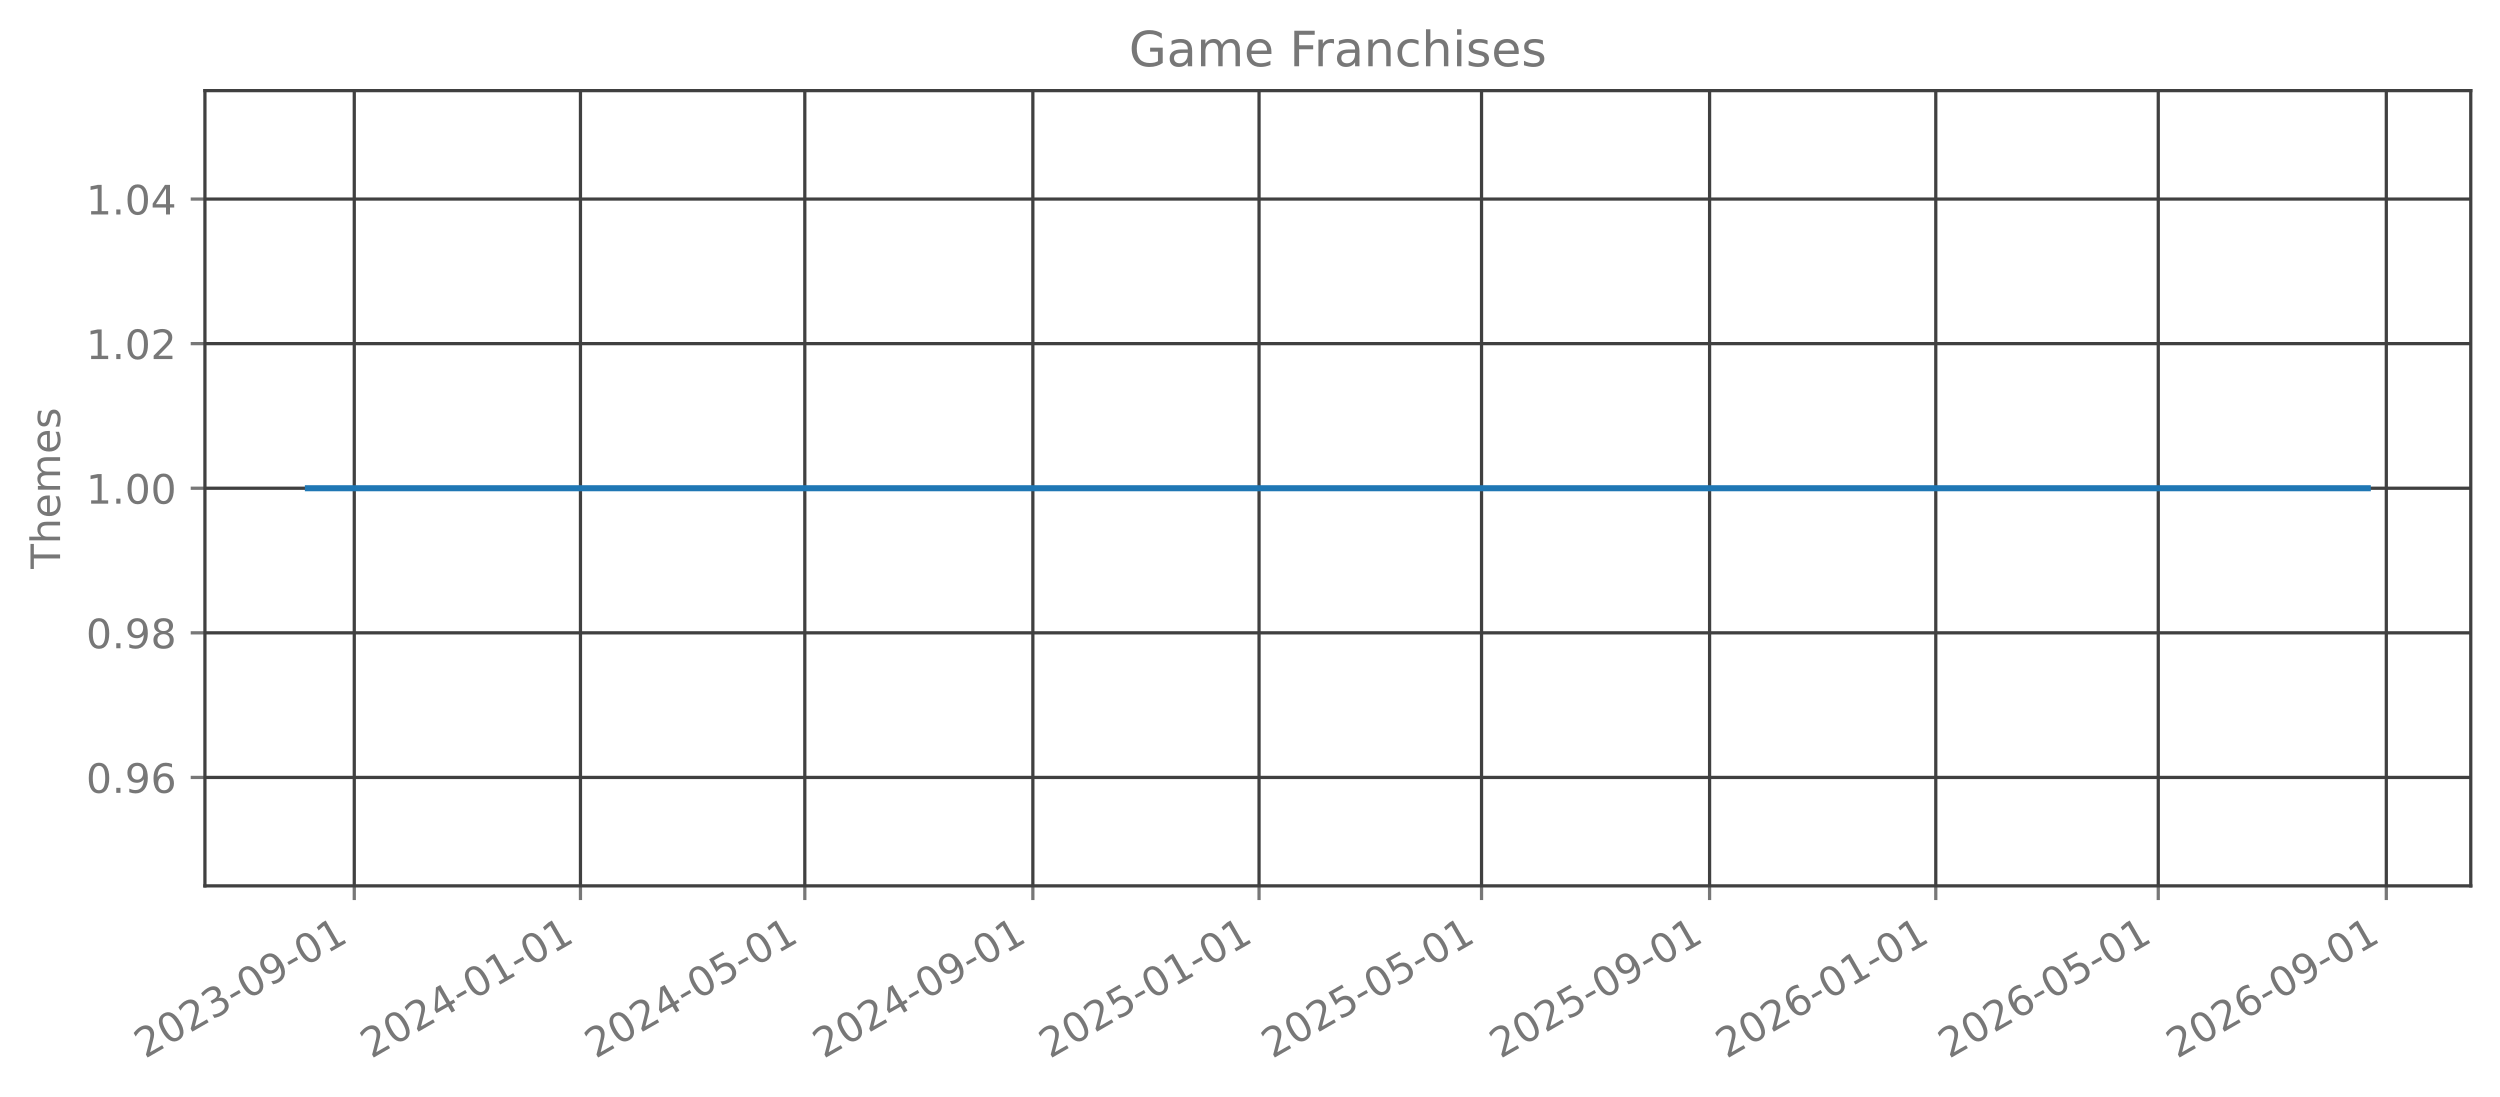
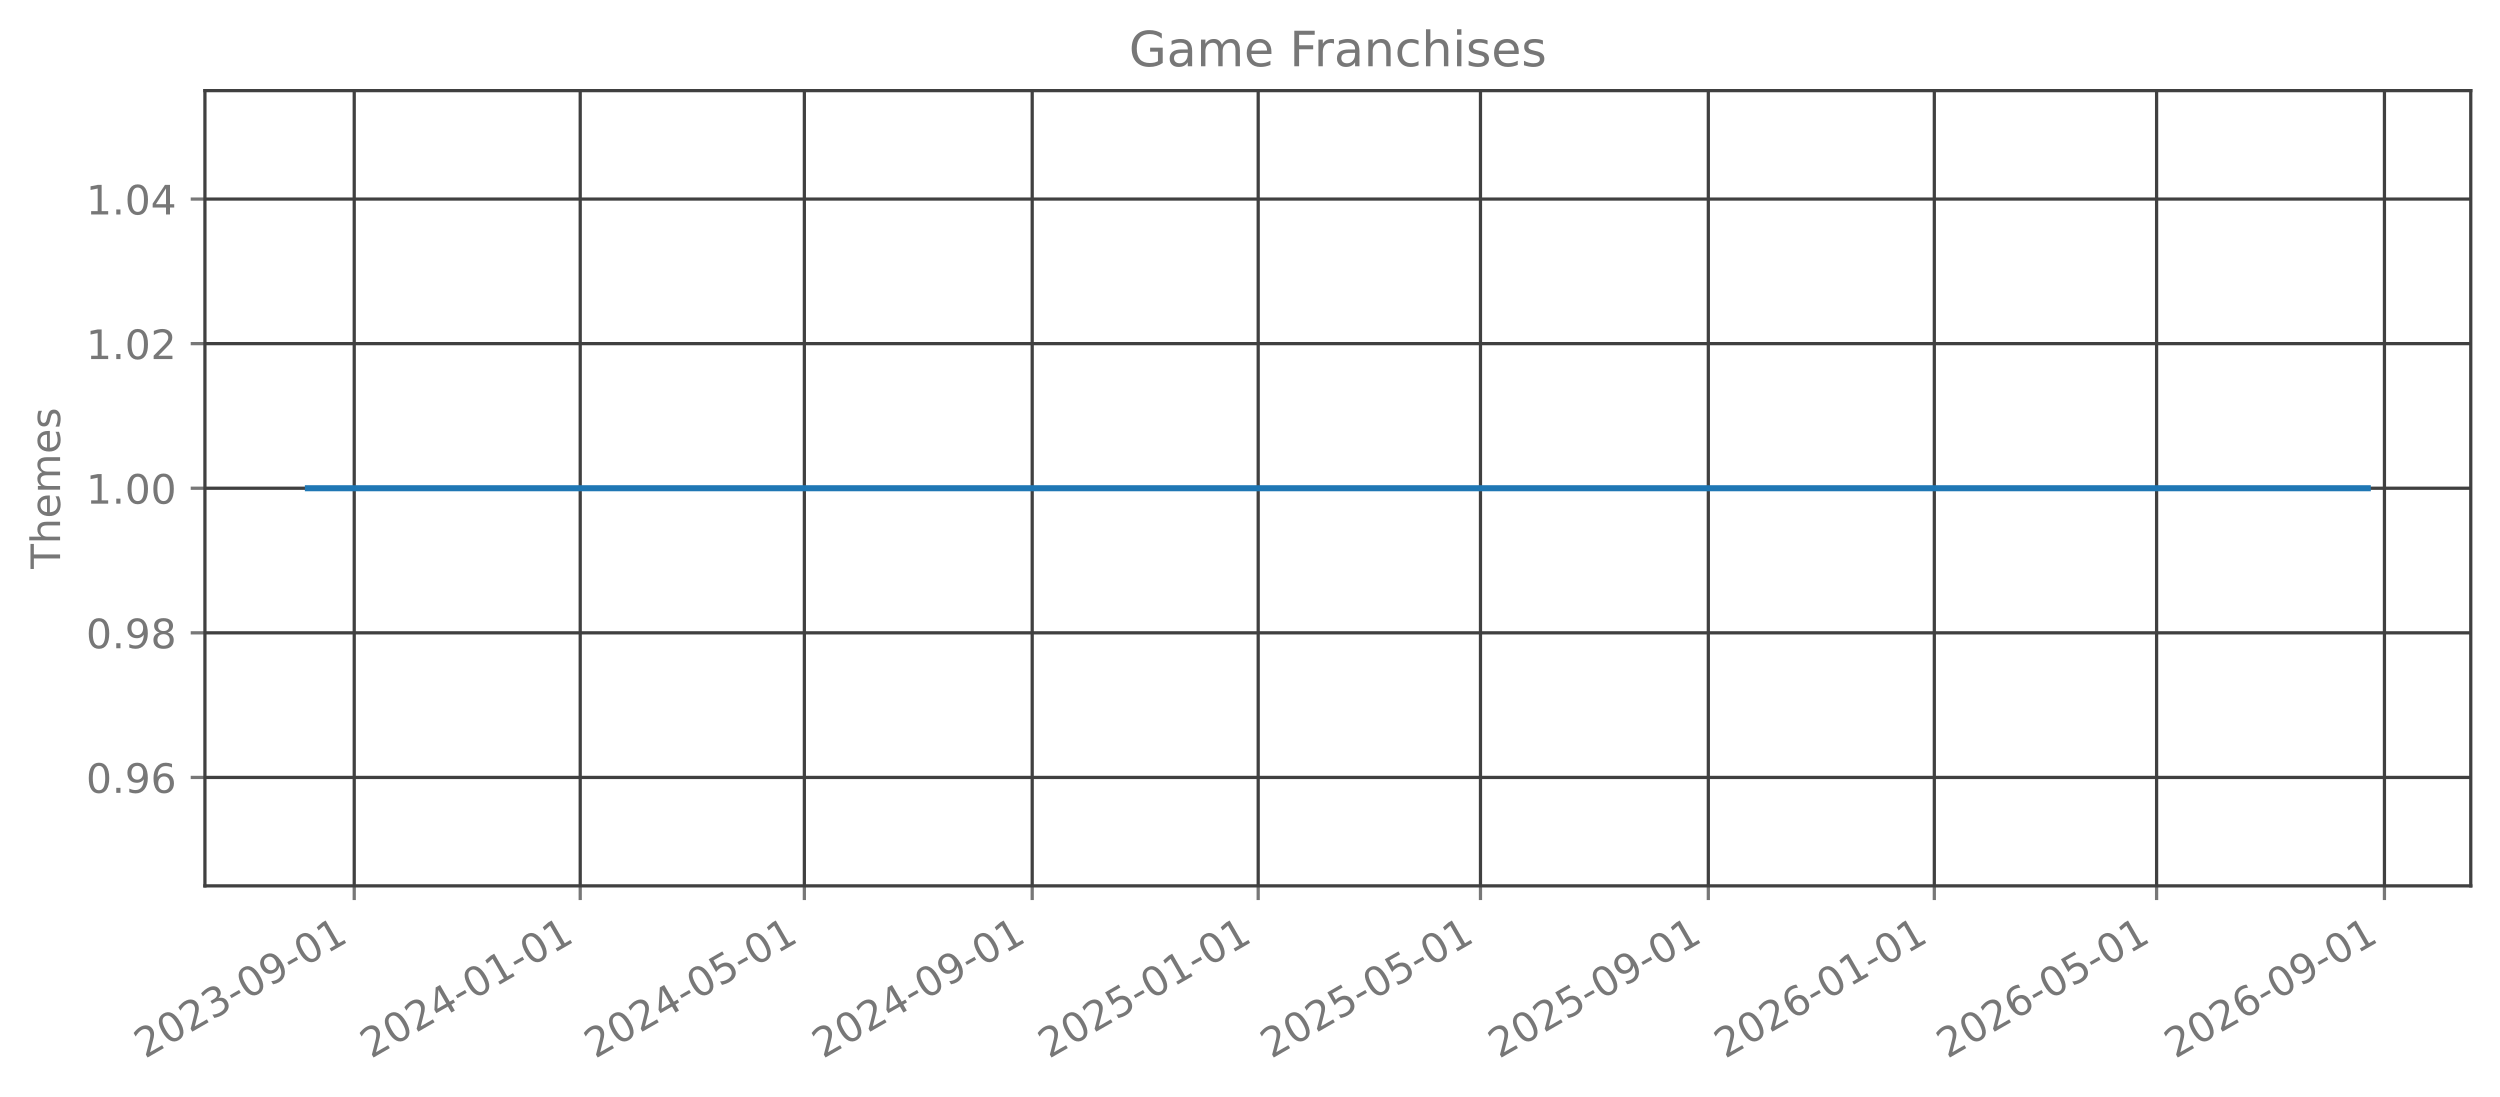
<svg xmlns="http://www.w3.org/2000/svg" xmlns:xlink="http://www.w3.org/1999/xlink" width="615.666pt" height="270.076pt" viewBox="0 0 615.666 270.076" version="1.1">
  <defs>
    <style type="text/css">*{stroke-linejoin: round; stroke-linecap: butt}</style>
  </defs>
  <g id="figure_1">
    <g id="patch_1">
      <path d="M 0 270.076  L 615.666 270.076  L 615.666 -0  L 0 -0  L 0 270.076  z " style="fill: none; opacity: 0" />
    </g>
    <g id="axes_1">
      <g id="patch_2">
        <path d="M 50.466 218.158  L 608.466 218.158  L 608.466 22.318  L 50.466 22.318  L 50.466 218.158  z " style="fill: none; opacity: 0" />
      </g>
      <g id="matplotlib.axis_1">
        <g id="xtick_1">
          <g id="line2d_1">
-             <path d="M 87.245 218.158  L 87.245 22.318  " clip-path="url(#p3c01b32d60)" style="fill: none; stroke: #404040; stroke-width: 0.8; stroke-linecap: square" />
+             <path d="M 87.235 218.158  L 87.235 22.318  " clip-path="url(#p01845608ee)" style="fill: none; stroke: #404040; stroke-width: 0.8; stroke-linecap: square" />
          </g>
          <g id="line2d_2">
            <defs>
-               <path id="m1fd49703c1" d="M 0 0  L 0 3.5  " style="stroke: #777777; stroke-width: 0.8" />
+               <path id="mfdcbf22bb7" d="M 0 0  L 0 3.5  " style="stroke: #777777; stroke-width: 0.8" />
            </defs>
            <g>
-               <use xlink:href="#m1fd49703c1" x="87.245" y="218.158" style="fill: #777777; stroke: #777777; stroke-width: 0.8" />
+               <use xlink:href="#mfdcbf22bb7" x="87.235" y="218.158" style="fill: #777777; stroke: #777777; stroke-width: 0.8" />
            </g>
          </g>
          <g id="text_1">
-             <g style="fill: #777777" transform="translate(35.71404 260.7957) rotate(-30) scale(0.1 -0.1)">
+             <g style="fill: #777777" transform="translate(35.70378 260.7957) rotate(-30) scale(0.1 -0.1)">
              <defs>
                <path id="DejaVuSans-15" d="M 1228 531  L 3431 531  L 3431 0  L 469 0  L 469 531  Q 828 903 1448 1529  Q 2069 2156 2228 2338  Q 2531 2678 2651 2914  Q 2772 3150 2772 3378  Q 2772 3750 2511 3984  Q 2250 4219 1831 4219  Q 1534 4219 1204 4116  Q 875 4013 500 3803  L 500 4441  Q 881 4594 1212 4672  Q 1544 4750 1819 4750  Q 2544 4750 2975 4387  Q 3406 4025 3406 3419  Q 3406 3131 3298 2873  Q 3191 2616 2906 2266  Q 2828 2175 2409 1742  Q 1991 1309 1228 531  z " transform="scale(0.015625)" />
                <path id="DejaVuSans-13" d="M 2034 4250  Q 1547 4250 1301 3770  Q 1056 3291 1056 2328  Q 1056 1369 1301 889  Q 1547 409 2034 409  Q 2525 409 2770 889  Q 3016 1369 3016 2328  Q 3016 3291 2770 3770  Q 2525 4250 2034 4250  z M 2034 4750  Q 2819 4750 3233 4129  Q 3647 3509 3647 2328  Q 3647 1150 3233 529  Q 2819 -91 2034 -91  Q 1250 -91 836 529  Q 422 1150 422 2328  Q 422 3509 836 4129  Q 1250 4750 2034 4750  z " transform="scale(0.015625)" />
                <path id="DejaVuSans-16" d="M 2597 2516  Q 3050 2419 3304 2112  Q 3559 1806 3559 1356  Q 3559 666 3084 287  Q 2609 -91 1734 -91  Q 1441 -91 1130 -33  Q 819 25 488 141  L 488 750  Q 750 597 1062 519  Q 1375 441 1716 441  Q 2309 441 2620 675  Q 2931 909 2931 1356  Q 2931 1769 2642 2001  Q 2353 2234 1838 2234  L 1294 2234  L 1294 2753  L 1863 2753  Q 2328 2753 2575 2939  Q 2822 3125 2822 3475  Q 2822 3834 2567 4026  Q 2313 4219 1838 4219  Q 1578 4219 1281 4162  Q 984 4106 628 3988  L 628 4550  Q 988 4650 1302 4700  Q 1616 4750 1894 4750  Q 2613 4750 3031 4423  Q 3450 4097 3450 3541  Q 3450 3153 3228 2886  Q 3006 2619 2597 2516  z " transform="scale(0.015625)" />
                <path id="DejaVuSans-10" d="M 313 2009  L 1997 2009  L 1997 1497  L 313 1497  L 313 2009  z " transform="scale(0.015625)" />
                <path id="DejaVuSans-1c" d="M 703 97  L 703 672  Q 941 559 1184 500  Q 1428 441 1663 441  Q 2288 441 2617 861  Q 2947 1281 2994 2138  Q 2813 1869 2534 1725  Q 2256 1581 1919 1581  Q 1219 1581 811 2004  Q 403 2428 403 3163  Q 403 3881 828 4315  Q 1253 4750 1959 4750  Q 2769 4750 3195 4129  Q 3622 3509 3622 2328  Q 3622 1225 3098 567  Q 2575 -91 1691 -91  Q 1453 -91 1209 -44  Q 966 3 703 97  z M 1959 2075  Q 2384 2075 2632 2365  Q 2881 2656 2881 3163  Q 2881 3666 2632 3958  Q 2384 4250 1959 4250  Q 1534 4250 1286 3958  Q 1038 3666 1038 3163  Q 1038 2656 1286 2365  Q 1534 2075 1959 2075  z " transform="scale(0.015625)" />
                <path id="DejaVuSans-14" d="M 794 531  L 1825 531  L 1825 4091  L 703 3866  L 703 4441  L 1819 4666  L 2450 4666  L 2450 531  L 3481 531  L 3481 0  L 794 0  L 794 531  z " transform="scale(0.015625)" />
              </defs>
              <use xlink:href="#DejaVuSans-15" />
              <use xlink:href="#DejaVuSans-13" transform="translate(63.625 0)" />
              <use xlink:href="#DejaVuSans-15" transform="translate(127.25 0)" />
              <use xlink:href="#DejaVuSans-16" transform="translate(190.875 0)" />
              <use xlink:href="#DejaVuSans-10" transform="translate(254.5 0)" />
              <use xlink:href="#DejaVuSans-13" transform="translate(290.5781 0)" />
              <use xlink:href="#DejaVuSans-1c" transform="translate(354.2031 0)" />
              <use xlink:href="#DejaVuSans-10" transform="translate(417.8281 0)" />
              <use xlink:href="#DejaVuSans-13" transform="translate(453.9062 0)" />
              <use xlink:href="#DejaVuSans-14" transform="translate(517.5312 0)" />
            </g>
          </g>
        </g>
        <g id="xtick_2">
          <g id="line2d_3">
-             <path d="M 142.949 218.158  L 142.949 22.318  " clip-path="url(#p3c01b32d60)" style="fill: none; stroke: #404040; stroke-width: 0.8; stroke-linecap: square" />
+             <path d="M 142.889 218.158  L 142.889 22.318  " clip-path="url(#p01845608ee)" style="fill: none; stroke: #404040; stroke-width: 0.8; stroke-linecap: square" />
          </g>
          <g id="line2d_4">
            <g>
-               <use xlink:href="#m1fd49703c1" x="142.949" y="218.158" style="fill: #777777; stroke: #777777; stroke-width: 0.8" />
+               <use xlink:href="#mfdcbf22bb7" x="142.889" y="218.158" style="fill: #777777; stroke: #777777; stroke-width: 0.8" />
            </g>
          </g>
          <g id="text_2">
-             <g style="fill: #777777" transform="translate(91.41816 260.7957) rotate(-30) scale(0.1 -0.1)">
+             <g style="fill: #777777" transform="translate(91.3578 260.7957) rotate(-30) scale(0.1 -0.1)">
              <defs>
                <path id="DejaVuSans-17" d="M 2419 4116  L 825 1625  L 2419 1625  L 2419 4116  z M 2253 4666  L 3047 4666  L 3047 1625  L 3713 1625  L 3713 1100  L 3047 1100  L 3047 0  L 2419 0  L 2419 1100  L 313 1100  L 313 1709  L 2253 4666  z " transform="scale(0.015625)" />
              </defs>
              <use xlink:href="#DejaVuSans-15" />
              <use xlink:href="#DejaVuSans-13" transform="translate(63.625 0)" />
              <use xlink:href="#DejaVuSans-15" transform="translate(127.25 0)" />
              <use xlink:href="#DejaVuSans-17" transform="translate(190.875 0)" />
              <use xlink:href="#DejaVuSans-10" transform="translate(254.5 0)" />
              <use xlink:href="#DejaVuSans-13" transform="translate(290.5781 0)" />
              <use xlink:href="#DejaVuSans-14" transform="translate(354.2031 0)" />
              <use xlink:href="#DejaVuSans-10" transform="translate(417.8281 0)" />
              <use xlink:href="#DejaVuSans-13" transform="translate(453.9062 0)" />
              <use xlink:href="#DejaVuSans-14" transform="translate(517.5312 0)" />
            </g>
          </g>
        </g>
        <g id="xtick_3">
          <g id="line2d_5">
-             <path d="M 198.196 218.158  L 198.196 22.318  " clip-path="url(#p3c01b32d60)" style="fill: none; stroke: #404040; stroke-width: 0.8; stroke-linecap: square" />
+             <path d="M 198.086 218.158  L 198.086 22.318  " clip-path="url(#p01845608ee)" style="fill: none; stroke: #404040; stroke-width: 0.8; stroke-linecap: square" />
          </g>
          <g id="line2d_6">
            <g>
-               <use xlink:href="#m1fd49703c1" x="198.196" y="218.158" style="fill: #777777; stroke: #777777; stroke-width: 0.8" />
+               <use xlink:href="#mfdcbf22bb7" x="198.086" y="218.158" style="fill: #777777; stroke: #777777; stroke-width: 0.8" />
            </g>
          </g>
          <g id="text_3">
-             <g style="fill: #777777" transform="translate(146.6657 260.7957) rotate(-30) scale(0.1 -0.1)">
+             <g style="fill: #777777" transform="translate(146.5556 260.7957) rotate(-30) scale(0.1 -0.1)">
              <defs>
                <path id="DejaVuSans-18" d="M 691 4666  L 3169 4666  L 3169 4134  L 1269 4134  L 1269 2991  Q 1406 3038 1543 3061  Q 1681 3084 1819 3084  Q 2600 3084 3056 2656  Q 3513 2228 3513 1497  Q 3513 744 3044 326  Q 2575 -91 1722 -91  Q 1428 -91 1123 -41  Q 819 9 494 109  L 494 744  Q 775 591 1075 516  Q 1375 441 1709 441  Q 2250 441 2565 725  Q 2881 1009 2881 1497  Q 2881 1984 2565 2268  Q 2250 2553 1709 2553  Q 1456 2553 1204 2497  Q 953 2441 691 2322  L 691 4666  z " transform="scale(0.015625)" />
              </defs>
              <use xlink:href="#DejaVuSans-15" />
              <use xlink:href="#DejaVuSans-13" transform="translate(63.625 0)" />
              <use xlink:href="#DejaVuSans-15" transform="translate(127.25 0)" />
              <use xlink:href="#DejaVuSans-17" transform="translate(190.875 0)" />
              <use xlink:href="#DejaVuSans-10" transform="translate(254.5 0)" />
              <use xlink:href="#DejaVuSans-13" transform="translate(290.5781 0)" />
              <use xlink:href="#DejaVuSans-18" transform="translate(354.2031 0)" />
              <use xlink:href="#DejaVuSans-10" transform="translate(417.8281 0)" />
              <use xlink:href="#DejaVuSans-13" transform="translate(453.9062 0)" />
              <use xlink:href="#DejaVuSans-14" transform="translate(517.5312 0)" />
            </g>
          </g>
        </g>
        <g id="xtick_4">
          <g id="line2d_7">
-             <path d="M 254.357 218.158  L 254.357 22.318  " clip-path="url(#p3c01b32d60)" style="fill: none; stroke: #404040; stroke-width: 0.8; stroke-linecap: square" />
+             <path d="M 254.197 218.158  L 254.197 22.318  " clip-path="url(#p01845608ee)" style="fill: none; stroke: #404040; stroke-width: 0.8; stroke-linecap: square" />
          </g>
          <g id="line2d_8">
            <g>
-               <use xlink:href="#m1fd49703c1" x="254.357" y="218.158" style="fill: #777777; stroke: #777777; stroke-width: 0.8" />
+               <use xlink:href="#mfdcbf22bb7" x="254.197" y="218.158" style="fill: #777777; stroke: #777777; stroke-width: 0.8" />
            </g>
          </g>
          <g id="text_4">
-             <g style="fill: #777777" transform="translate(202.8264 260.7957) rotate(-30) scale(0.1 -0.1)">
+             <g style="fill: #777777" transform="translate(202.6658 260.7957) rotate(-30) scale(0.1 -0.1)">
              <use xlink:href="#DejaVuSans-15" />
              <use xlink:href="#DejaVuSans-13" transform="translate(63.625 0)" />
              <use xlink:href="#DejaVuSans-15" transform="translate(127.25 0)" />
              <use xlink:href="#DejaVuSans-17" transform="translate(190.875 0)" />
              <use xlink:href="#DejaVuSans-10" transform="translate(254.5 0)" />
              <use xlink:href="#DejaVuSans-13" transform="translate(290.5781 0)" />
              <use xlink:href="#DejaVuSans-1c" transform="translate(354.2031 0)" />
              <use xlink:href="#DejaVuSans-10" transform="translate(417.8281 0)" />
              <use xlink:href="#DejaVuSans-13" transform="translate(453.9062 0)" />
              <use xlink:href="#DejaVuSans-14" transform="translate(517.5312 0)" />
            </g>
          </g>
        </g>
        <g id="xtick_5">
          <g id="line2d_9">
-             <path d="M 310.061 218.158  L 310.061 22.318  " clip-path="url(#p3c01b32d60)" style="fill: none; stroke: #404040; stroke-width: 0.8; stroke-linecap: square" />
+             <path d="M 309.851 218.158  L 309.851 22.318  " clip-path="url(#p01845608ee)" style="fill: none; stroke: #404040; stroke-width: 0.8; stroke-linecap: square" />
          </g>
          <g id="line2d_10">
            <g>
-               <use xlink:href="#m1fd49703c1" x="310.061" y="218.158" style="fill: #777777; stroke: #777777; stroke-width: 0.8" />
+               <use xlink:href="#mfdcbf22bb7" x="309.851" y="218.158" style="fill: #777777; stroke: #777777; stroke-width: 0.8" />
            </g>
          </g>
          <g id="text_5">
-             <g style="fill: #777777" transform="translate(258.5305 260.7957) rotate(-30) scale(0.1 -0.1)">
+             <g style="fill: #777777" transform="translate(258.3199 260.7957) rotate(-30) scale(0.1 -0.1)">
              <use xlink:href="#DejaVuSans-15" />
              <use xlink:href="#DejaVuSans-13" transform="translate(63.625 0)" />
              <use xlink:href="#DejaVuSans-15" transform="translate(127.25 0)" />
              <use xlink:href="#DejaVuSans-18" transform="translate(190.875 0)" />
              <use xlink:href="#DejaVuSans-10" transform="translate(254.5 0)" />
              <use xlink:href="#DejaVuSans-13" transform="translate(290.5781 0)" />
              <use xlink:href="#DejaVuSans-14" transform="translate(354.2031 0)" />
              <use xlink:href="#DejaVuSans-10" transform="translate(417.8281 0)" />
              <use xlink:href="#DejaVuSans-13" transform="translate(453.9062 0)" />
              <use xlink:href="#DejaVuSans-14" transform="translate(517.5312 0)" />
            </g>
          </g>
        </g>
        <g id="xtick_6">
          <g id="line2d_11">
-             <path d="M 364.852 218.158  L 364.852 22.318  " clip-path="url(#p3c01b32d60)" style="fill: none; stroke: #404040; stroke-width: 0.8; stroke-linecap: square" />
+             <path d="M 364.592 218.158  L 364.592 22.318  " clip-path="url(#p01845608ee)" style="fill: none; stroke: #404040; stroke-width: 0.8; stroke-linecap: square" />
          </g>
          <g id="line2d_12">
            <g>
-               <use xlink:href="#m1fd49703c1" x="364.852" y="218.158" style="fill: #777777; stroke: #777777; stroke-width: 0.8" />
+               <use xlink:href="#mfdcbf22bb7" x="364.592" y="218.158" style="fill: #777777; stroke: #777777; stroke-width: 0.8" />
            </g>
          </g>
          <g id="text_6">
-             <g style="fill: #777777" transform="translate(313.3214 260.7957) rotate(-30) scale(0.1 -0.1)">
+             <g style="fill: #777777" transform="translate(313.0615 260.7957) rotate(-30) scale(0.1 -0.1)">
              <use xlink:href="#DejaVuSans-15" />
              <use xlink:href="#DejaVuSans-13" transform="translate(63.625 0)" />
              <use xlink:href="#DejaVuSans-15" transform="translate(127.25 0)" />
              <use xlink:href="#DejaVuSans-18" transform="translate(190.875 0)" />
              <use xlink:href="#DejaVuSans-10" transform="translate(254.5 0)" />
              <use xlink:href="#DejaVuSans-13" transform="translate(290.5781 0)" />
              <use xlink:href="#DejaVuSans-18" transform="translate(354.2031 0)" />
              <use xlink:href="#DejaVuSans-10" transform="translate(417.8281 0)" />
              <use xlink:href="#DejaVuSans-13" transform="translate(453.9062 0)" />
              <use xlink:href="#DejaVuSans-14" transform="translate(517.5312 0)" />
            </g>
          </g>
        </g>
        <g id="xtick_7">
          <g id="line2d_13">
-             <path d="M 421.013 218.158  L 421.013 22.318  " clip-path="url(#p3c01b32d60)" style="fill: none; stroke: #404040; stroke-width: 0.8; stroke-linecap: square" />
+             <path d="M 420.703 218.158  L 420.703 22.318  " clip-path="url(#p01845608ee)" style="fill: none; stroke: #404040; stroke-width: 0.8; stroke-linecap: square" />
          </g>
          <g id="line2d_14">
            <g>
-               <use xlink:href="#m1fd49703c1" x="421.013" y="218.158" style="fill: #777777; stroke: #777777; stroke-width: 0.8" />
+               <use xlink:href="#mfdcbf22bb7" x="420.703" y="218.158" style="fill: #777777; stroke: #777777; stroke-width: 0.8" />
            </g>
          </g>
          <g id="text_7">
-             <g style="fill: #777777" transform="translate(369.4821 260.7957) rotate(-30) scale(0.1 -0.1)">
+             <g style="fill: #777777" transform="translate(369.1717 260.7957) rotate(-30) scale(0.1 -0.1)">
              <use xlink:href="#DejaVuSans-15" />
              <use xlink:href="#DejaVuSans-13" transform="translate(63.625 0)" />
              <use xlink:href="#DejaVuSans-15" transform="translate(127.25 0)" />
              <use xlink:href="#DejaVuSans-18" transform="translate(190.875 0)" />
              <use xlink:href="#DejaVuSans-10" transform="translate(254.5 0)" />
              <use xlink:href="#DejaVuSans-13" transform="translate(290.5781 0)" />
              <use xlink:href="#DejaVuSans-1c" transform="translate(354.2031 0)" />
              <use xlink:href="#DejaVuSans-10" transform="translate(417.8281 0)" />
              <use xlink:href="#DejaVuSans-13" transform="translate(453.9062 0)" />
              <use xlink:href="#DejaVuSans-14" transform="translate(517.5312 0)" />
            </g>
          </g>
        </g>
        <g id="xtick_8">
          <g id="line2d_15">
-             <path d="M 476.717 218.158  L 476.717 22.318  " clip-path="url(#p3c01b32d60)" style="fill: none; stroke: #404040; stroke-width: 0.8; stroke-linecap: square" />
+             <path d="M 476.357 218.158  L 476.357 22.318  " clip-path="url(#p01845608ee)" style="fill: none; stroke: #404040; stroke-width: 0.8; stroke-linecap: square" />
          </g>
          <g id="line2d_16">
            <g>
-               <use xlink:href="#m1fd49703c1" x="476.717" y="218.158" style="fill: #777777; stroke: #777777; stroke-width: 0.8" />
+               <use xlink:href="#mfdcbf22bb7" x="476.357" y="218.158" style="fill: #777777; stroke: #777777; stroke-width: 0.8" />
            </g>
          </g>
          <g id="text_8">
-             <g style="fill: #777777" transform="translate(425.1863 260.7957) rotate(-30) scale(0.1 -0.1)">
+             <g style="fill: #777777" transform="translate(424.8258 260.7957) rotate(-30) scale(0.1 -0.1)">
              <defs>
                <path id="DejaVuSans-19" d="M 2113 2584  Q 1688 2584 1439 2293  Q 1191 2003 1191 1497  Q 1191 994 1439 701  Q 1688 409 2113 409  Q 2538 409 2786 701  Q 3034 994 3034 1497  Q 3034 2003 2786 2293  Q 2538 2584 2113 2584  z M 3366 4563  L 3366 3988  Q 3128 4100 2886 4159  Q 2644 4219 2406 4219  Q 1781 4219 1451 3797  Q 1122 3375 1075 2522  Q 1259 2794 1537 2939  Q 1816 3084 2150 3084  Q 2853 3084 3261 2657  Q 3669 2231 3669 1497  Q 3669 778 3244 343  Q 2819 -91 2113 -91  Q 1303 -91 875 529  Q 447 1150 447 2328  Q 447 3434 972 4092  Q 1497 4750 2381 4750  Q 2619 4750 2861 4703  Q 3103 4656 3366 4563  z " transform="scale(0.015625)" />
              </defs>
              <use xlink:href="#DejaVuSans-15" />
              <use xlink:href="#DejaVuSans-13" transform="translate(63.625 0)" />
              <use xlink:href="#DejaVuSans-15" transform="translate(127.25 0)" />
              <use xlink:href="#DejaVuSans-19" transform="translate(190.875 0)" />
              <use xlink:href="#DejaVuSans-10" transform="translate(254.5 0)" />
              <use xlink:href="#DejaVuSans-13" transform="translate(290.5781 0)" />
              <use xlink:href="#DejaVuSans-14" transform="translate(354.2031 0)" />
              <use xlink:href="#DejaVuSans-10" transform="translate(417.8281 0)" />
              <use xlink:href="#DejaVuSans-13" transform="translate(453.9062 0)" />
              <use xlink:href="#DejaVuSans-14" transform="translate(517.5312 0)" />
            </g>
          </g>
        </g>
        <g id="xtick_9">
          <g id="line2d_17">
-             <path d="M 531.508 218.158  L 531.508 22.318  " clip-path="url(#p3c01b32d60)" style="fill: none; stroke: #404040; stroke-width: 0.8; stroke-linecap: square" />
+             <path d="M 531.098 218.158  L 531.098 22.318  " clip-path="url(#p01845608ee)" style="fill: none; stroke: #404040; stroke-width: 0.8; stroke-linecap: square" />
          </g>
          <g id="line2d_18">
            <g>
-               <use xlink:href="#m1fd49703c1" x="531.508" y="218.158" style="fill: #777777; stroke: #777777; stroke-width: 0.8" />
+               <use xlink:href="#mfdcbf22bb7" x="531.098" y="218.158" style="fill: #777777; stroke: #777777; stroke-width: 0.8" />
            </g>
          </g>
          <g id="text_9">
-             <g style="fill: #777777" transform="translate(479.9772 260.7957) rotate(-30) scale(0.1 -0.1)">
+             <g style="fill: #777777" transform="translate(479.5674 260.7957) rotate(-30) scale(0.1 -0.1)">
              <use xlink:href="#DejaVuSans-15" />
              <use xlink:href="#DejaVuSans-13" transform="translate(63.625 0)" />
              <use xlink:href="#DejaVuSans-15" transform="translate(127.25 0)" />
              <use xlink:href="#DejaVuSans-19" transform="translate(190.875 0)" />
              <use xlink:href="#DejaVuSans-10" transform="translate(254.5 0)" />
              <use xlink:href="#DejaVuSans-13" transform="translate(290.5781 0)" />
              <use xlink:href="#DejaVuSans-18" transform="translate(354.2031 0)" />
              <use xlink:href="#DejaVuSans-10" transform="translate(417.8281 0)" />
              <use xlink:href="#DejaVuSans-13" transform="translate(453.9062 0)" />
              <use xlink:href="#DejaVuSans-14" transform="translate(517.5312 0)" />
            </g>
          </g>
        </g>
        <g id="xtick_10">
          <g id="line2d_19">
-             <path d="M 587.669 218.158  L 587.669 22.318  " clip-path="url(#p3c01b32d60)" style="fill: none; stroke: #404040; stroke-width: 0.8; stroke-linecap: square" />
+             <path d="M 587.208 218.158  L 587.208 22.318  " clip-path="url(#p01845608ee)" style="fill: none; stroke: #404040; stroke-width: 0.8; stroke-linecap: square" />
          </g>
          <g id="line2d_20">
            <g>
-               <use xlink:href="#m1fd49703c1" x="587.669" y="218.158" style="fill: #777777; stroke: #777777; stroke-width: 0.8" />
+               <use xlink:href="#mfdcbf22bb7" x="587.208" y="218.158" style="fill: #777777; stroke: #777777; stroke-width: 0.8" />
            </g>
          </g>
          <g id="text_10">
-             <g style="fill: #777777" transform="translate(536.1379 260.7957) rotate(-30) scale(0.1 -0.1)">
+             <g style="fill: #777777" transform="translate(535.6776 260.7957) rotate(-30) scale(0.1 -0.1)">
              <use xlink:href="#DejaVuSans-15" />
              <use xlink:href="#DejaVuSans-13" transform="translate(63.625 0)" />
              <use xlink:href="#DejaVuSans-15" transform="translate(127.25 0)" />
              <use xlink:href="#DejaVuSans-19" transform="translate(190.875 0)" />
              <use xlink:href="#DejaVuSans-10" transform="translate(254.5 0)" />
              <use xlink:href="#DejaVuSans-13" transform="translate(290.5781 0)" />
              <use xlink:href="#DejaVuSans-1c" transform="translate(354.2031 0)" />
              <use xlink:href="#DejaVuSans-10" transform="translate(417.8281 0)" />
              <use xlink:href="#DejaVuSans-13" transform="translate(453.9062 0)" />
              <use xlink:href="#DejaVuSans-14" transform="translate(517.5312 0)" />
            </g>
          </g>
        </g>
      </g>
      <g id="matplotlib.axis_2">
        <g id="ytick_1">
          <g id="line2d_21">
-             <path d="M 50.466 191.453  L 608.466 191.453  " clip-path="url(#p3c01b32d60)" style="fill: none; stroke: #404040; stroke-width: 0.8; stroke-linecap: square" />
+             <path d="M 50.466 191.453  L 608.466 191.453  " clip-path="url(#p01845608ee)" style="fill: none; stroke: #404040; stroke-width: 0.8; stroke-linecap: square" />
          </g>
          <g id="line2d_22">
            <defs>
-               <path id="mc737d95a31" d="M 0 0  L -3.5 0  " style="stroke: #777777; stroke-width: 0.8" />
+               <path id="mdacabaf313" d="M 0 0  L -3.5 0  " style="stroke: #777777; stroke-width: 0.8" />
            </defs>
            <g>
-               <use xlink:href="#mc737d95a31" x="50.466" y="191.453" style="fill: #777777; stroke: #777777; stroke-width: 0.8" />
+               <use xlink:href="#mdacabaf313" x="50.466" y="191.453" style="fill: #777777; stroke: #777777; stroke-width: 0.8" />
            </g>
          </g>
          <g id="text_11">
            <g style="fill: #777777" transform="translate(21.20078 195.2515) scale(0.1 -0.1)">
              <defs>
                <path id="DejaVuSans-11" d="M 684 794  L 1344 794  L 1344 0  L 684 0  L 684 794  z " transform="scale(0.015625)" />
              </defs>
              <use xlink:href="#DejaVuSans-13" />
              <use xlink:href="#DejaVuSans-11" transform="translate(63.625 0)" />
              <use xlink:href="#DejaVuSans-1c" transform="translate(95.40625 0)" />
              <use xlink:href="#DejaVuSans-19" transform="translate(159.0312 0)" />
            </g>
          </g>
        </g>
        <g id="ytick_2">
          <g id="line2d_23">
-             <path d="M 50.466 155.845  L 608.466 155.845  " clip-path="url(#p3c01b32d60)" style="fill: none; stroke: #404040; stroke-width: 0.8; stroke-linecap: square" />
+             <path d="M 50.466 155.845  L 608.466 155.845  " clip-path="url(#p01845608ee)" style="fill: none; stroke: #404040; stroke-width: 0.8; stroke-linecap: square" />
          </g>
          <g id="line2d_24">
            <g>
-               <use xlink:href="#mc737d95a31" x="50.466" y="155.845" style="fill: #777777; stroke: #777777; stroke-width: 0.8" />
+               <use xlink:href="#mdacabaf313" x="50.466" y="155.845" style="fill: #777777; stroke: #777777; stroke-width: 0.8" />
            </g>
          </g>
          <g id="text_12">
            <g style="fill: #777777" transform="translate(21.20078 159.6442) scale(0.1 -0.1)">
              <defs>
                <path id="DejaVuSans-1b" d="M 2034 2216  Q 1584 2216 1326 1975  Q 1069 1734 1069 1313  Q 1069 891 1326 650  Q 1584 409 2034 409  Q 2484 409 2743 651  Q 3003 894 3003 1313  Q 3003 1734 2745 1975  Q 2488 2216 2034 2216  z M 1403 2484  Q 997 2584 770 2862  Q 544 3141 544 3541  Q 544 4100 942 4425  Q 1341 4750 2034 4750  Q 2731 4750 3128 4425  Q 3525 4100 3525 3541  Q 3525 3141 3298 2862  Q 3072 2584 2669 2484  Q 3125 2378 3379 2068  Q 3634 1759 3634 1313  Q 3634 634 3220 271  Q 2806 -91 2034 -91  Q 1263 -91 848 271  Q 434 634 434 1313  Q 434 1759 690 2068  Q 947 2378 1403 2484  z M 1172 3481  Q 1172 3119 1398 2916  Q 1625 2713 2034 2713  Q 2441 2713 2670 2916  Q 2900 3119 2900 3481  Q 2900 3844 2670 4047  Q 2441 4250 2034 4250  Q 1625 4250 1398 4047  Q 1172 3844 1172 3481  z " transform="scale(0.015625)" />
              </defs>
              <use xlink:href="#DejaVuSans-13" />
              <use xlink:href="#DejaVuSans-11" transform="translate(63.625 0)" />
              <use xlink:href="#DejaVuSans-1c" transform="translate(95.40625 0)" />
              <use xlink:href="#DejaVuSans-1b" transform="translate(159.0312 0)" />
            </g>
          </g>
        </g>
        <g id="ytick_3">
          <g id="line2d_25">
-             <path d="M 50.466 120.238  L 608.466 120.238  " clip-path="url(#p3c01b32d60)" style="fill: none; stroke: #404040; stroke-width: 0.8; stroke-linecap: square" />
+             <path d="M 50.466 120.238  L 608.466 120.238  " clip-path="url(#p01845608ee)" style="fill: none; stroke: #404040; stroke-width: 0.8; stroke-linecap: square" />
          </g>
          <g id="line2d_26">
            <g>
-               <use xlink:href="#mc737d95a31" x="50.466" y="120.238" style="fill: #777777; stroke: #777777; stroke-width: 0.8" />
+               <use xlink:href="#mdacabaf313" x="50.466" y="120.238" style="fill: #777777; stroke: #777777; stroke-width: 0.8" />
            </g>
          </g>
          <g id="text_13">
            <g style="fill: #777777" transform="translate(21.20078 124.037) scale(0.1 -0.1)">
              <use xlink:href="#DejaVuSans-14" />
              <use xlink:href="#DejaVuSans-11" transform="translate(63.625 0)" />
              <use xlink:href="#DejaVuSans-13" transform="translate(95.40625 0)" />
              <use xlink:href="#DejaVuSans-13" transform="translate(159.0312 0)" />
            </g>
          </g>
        </g>
        <g id="ytick_4">
          <g id="line2d_27">
-             <path d="M 50.466 84.631  L 608.466 84.631  " clip-path="url(#p3c01b32d60)" style="fill: none; stroke: #404040; stroke-width: 0.8; stroke-linecap: square" />
+             <path d="M 50.466 84.631  L 608.466 84.631  " clip-path="url(#p01845608ee)" style="fill: none; stroke: #404040; stroke-width: 0.8; stroke-linecap: square" />
          </g>
          <g id="line2d_28">
            <g>
-               <use xlink:href="#mc737d95a31" x="50.466" y="84.631" style="fill: #777777; stroke: #777777; stroke-width: 0.8" />
+               <use xlink:href="#mdacabaf313" x="50.466" y="84.631" style="fill: #777777; stroke: #777777; stroke-width: 0.8" />
            </g>
          </g>
          <g id="text_14">
            <g style="fill: #777777" transform="translate(21.20078 88.42968) scale(0.1 -0.1)">
              <use xlink:href="#DejaVuSans-14" />
              <use xlink:href="#DejaVuSans-11" transform="translate(63.625 0)" />
              <use xlink:href="#DejaVuSans-13" transform="translate(95.40625 0)" />
              <use xlink:href="#DejaVuSans-15" transform="translate(159.0312 0)" />
            </g>
          </g>
        </g>
        <g id="ytick_5">
          <g id="line2d_29">
-             <path d="M 50.466 49.024  L 608.466 49.024  " clip-path="url(#p3c01b32d60)" style="fill: none; stroke: #404040; stroke-width: 0.8; stroke-linecap: square" />
+             <path d="M 50.466 49.024  L 608.466 49.024  " clip-path="url(#p01845608ee)" style="fill: none; stroke: #404040; stroke-width: 0.8; stroke-linecap: square" />
          </g>
          <g id="line2d_30">
            <g>
-               <use xlink:href="#mc737d95a31" x="50.466" y="49.024" style="fill: #777777; stroke: #777777; stroke-width: 0.8" />
+               <use xlink:href="#mdacabaf313" x="50.466" y="49.024" style="fill: #777777; stroke: #777777; stroke-width: 0.8" />
            </g>
          </g>
          <g id="text_15">
            <g style="fill: #777777" transform="translate(21.20078 52.82241) scale(0.1 -0.1)">
              <use xlink:href="#DejaVuSans-14" />
              <use xlink:href="#DejaVuSans-11" transform="translate(63.625 0)" />
              <use xlink:href="#DejaVuSans-13" transform="translate(95.40625 0)" />
              <use xlink:href="#DejaVuSans-17" transform="translate(159.0312 0)" />
            </g>
          </g>
        </g>
        <g id="text_16">
          <g style="fill: #777777" transform="translate(14.79844 140.0889) rotate(-90) scale(0.1 -0.1)">
            <defs>
              <path id="DejaVuSans-37" d="M -19 4666  L 3928 4666  L 3928 4134  L 2272 4134  L 2272 0  L 1638 0  L 1638 4134  L -19 4134  L -19 4666  z " transform="scale(0.015625)" />
              <path id="DejaVuSans-4b" d="M 3513 2113  L 3513 0  L 2938 0  L 2938 2094  Q 2938 2591 2744 2837  Q 2550 3084 2163 3084  Q 1697 3084 1428 2787  Q 1159 2491 1159 1978  L 1159 0  L 581 0  L 581 4863  L 1159 4863  L 1159 2956  Q 1366 3272 1645 3428  Q 1925 3584 2291 3584  Q 2894 3584 3203 3211  Q 3513 2838 3513 2113  z " transform="scale(0.015625)" />
              <path id="DejaVuSans-48" d="M 3597 1894  L 3597 1613  L 953 1613  Q 991 1019 1311 708  Q 1631 397 2203 397  Q 2534 397 2845 478  Q 3156 559 3463 722  L 3463 178  Q 3153 47 2828 -22  Q 2503 -91 2169 -91  Q 1331 -91 842 396  Q 353 884 353 1716  Q 353 2575 817 3079  Q 1281 3584 2069 3584  Q 2775 3584 3186 3129  Q 3597 2675 3597 1894  z M 3022 2063  Q 3016 2534 2758 2815  Q 2500 3097 2075 3097  Q 1594 3097 1305 2825  Q 1016 2553 972 2059  L 3022 2063  z " transform="scale(0.015625)" />
              <path id="DejaVuSans-50" d="M 3328 2828  Q 3544 3216 3844 3400  Q 4144 3584 4550 3584  Q 5097 3584 5394 3201  Q 5691 2819 5691 2113  L 5691 0  L 5113 0  L 5113 2094  Q 5113 2597 4934 2840  Q 4756 3084 4391 3084  Q 3944 3084 3684 2787  Q 3425 2491 3425 1978  L 3425 0  L 2847 0  L 2847 2094  Q 2847 2600 2669 2842  Q 2491 3084 2119 3084  Q 1678 3084 1418 2786  Q 1159 2488 1159 1978  L 1159 0  L 581 0  L 581 3500  L 1159 3500  L 1159 2956  Q 1356 3278 1631 3431  Q 1906 3584 2284 3584  Q 2666 3584 2933 3390  Q 3200 3197 3328 2828  z " transform="scale(0.015625)" />
              <path id="DejaVuSans-56" d="M 2834 3397  L 2834 2853  Q 2591 2978 2328 3040  Q 2066 3103 1784 3103  Q 1356 3103 1142 2972  Q 928 2841 928 2578  Q 928 2378 1081 2264  Q 1234 2150 1697 2047  L 1894 2003  Q 2506 1872 2764 1633  Q 3022 1394 3022 966  Q 3022 478 2636 193  Q 2250 -91 1575 -91  Q 1294 -91 989 -36  Q 684 19 347 128  L 347 722  Q 666 556 975 473  Q 1284 391 1588 391  Q 1994 391 2212 530  Q 2431 669 2431 922  Q 2431 1156 2273 1281  Q 2116 1406 1581 1522  L 1381 1569  Q 847 1681 609 1914  Q 372 2147 372 2553  Q 372 3047 722 3315  Q 1072 3584 1716 3584  Q 2034 3584 2315 3537  Q 2597 3491 2834 3397  z " transform="scale(0.015625)" />
            </defs>
            <use xlink:href="#DejaVuSans-37" />
            <use xlink:href="#DejaVuSans-4b" transform="translate(61.07812 0)" />
            <use xlink:href="#DejaVuSans-48" transform="translate(124.4531 0)" />
            <use xlink:href="#DejaVuSans-50" transform="translate(185.9844 0)" />
            <use xlink:href="#DejaVuSans-48" transform="translate(283.3906 0)" />
            <use xlink:href="#DejaVuSans-56" transform="translate(344.9219 0)" />
          </g>
        </g>
      </g>
      <g id="line2d_31">
-         <path d="M 75.83 120.238  L 583.103 120.238  " clip-path="url(#p3c01b32d60)" style="fill: none; stroke: #1f77b4; stroke-width: 1.5; stroke-linecap: square" />
+         <path d="M 75.83 120.238  L 583.103 120.238  " clip-path="url(#p01845608ee)" style="fill: none; stroke: #1f77b4; stroke-width: 1.5; stroke-linecap: square" />
      </g>
      <g id="patch_3">
        <path d="M 50.466 218.158  L 50.466 22.318  " style="fill: none; stroke: #404040; stroke-width: 0.8; stroke-linejoin: miter; stroke-linecap: square" />
      </g>
      <g id="patch_4">
        <path d="M 608.466 218.158  L 608.466 22.318  " style="fill: none; stroke: #404040; stroke-width: 0.8; stroke-linejoin: miter; stroke-linecap: square" />
      </g>
      <g id="patch_5">
        <path d="M 50.466 218.158  L 608.466 218.158  " style="fill: none; stroke: #404040; stroke-width: 0.8; stroke-linejoin: miter; stroke-linecap: square" />
      </g>
      <g id="patch_6">
        <path d="M 50.466 22.318  L 608.466 22.318  " style="fill: none; stroke: #404040; stroke-width: 0.8; stroke-linejoin: miter; stroke-linecap: square" />
      </g>
      <g id="text_17">
        <g style="fill: #777777" transform="translate(278.0258 16.31812) scale(0.12 -0.12)">
          <defs>
            <path id="DejaVuSans-2a" d="M 3809 666  L 3809 1919  L 2778 1919  L 2778 2438  L 4434 2438  L 4434 434  Q 4069 175 3628 42  Q 3188 -91 2688 -91  Q 1594 -91 976 548  Q 359 1188 359 2328  Q 359 3472 976 4111  Q 1594 4750 2688 4750  Q 3144 4750 3555 4637  Q 3966 4525 4313 4306  L 4313 3634  Q 3963 3931 3569 4081  Q 3175 4231 2741 4231  Q 1884 4231 1454 3753  Q 1025 3275 1025 2328  Q 1025 1384 1454 906  Q 1884 428 2741 428  Q 3075 428 3337 486  Q 3600 544 3809 666  z " transform="scale(0.015625)" />
            <path id="DejaVuSans-44" d="M 2194 1759  Q 1497 1759 1228 1600  Q 959 1441 959 1056  Q 959 750 1161 570  Q 1363 391 1709 391  Q 2188 391 2477 730  Q 2766 1069 2766 1631  L 2766 1759  L 2194 1759  z M 3341 1997  L 3341 0  L 2766 0  L 2766 531  Q 2569 213 2275 61  Q 1981 -91 1556 -91  Q 1019 -91 701 211  Q 384 513 384 1019  Q 384 1609 779 1909  Q 1175 2209 1959 2209  L 2766 2209  L 2766 2266  Q 2766 2663 2505 2880  Q 2244 3097 1772 3097  Q 1472 3097 1187 3025  Q 903 2953 641 2809  L 641 3341  Q 956 3463 1253 3523  Q 1550 3584 1831 3584  Q 2591 3584 2966 3190  Q 3341 2797 3341 1997  z " transform="scale(0.015625)" />
            <path id="DejaVuSans-3" transform="scale(0.015625)" />
            <path id="DejaVuSans-29" d="M 628 4666  L 3309 4666  L 3309 4134  L 1259 4134  L 1259 2759  L 3109 2759  L 3109 2228  L 1259 2228  L 1259 0  L 628 0  L 628 4666  z " transform="scale(0.015625)" />
            <path id="DejaVuSans-55" d="M 2631 2963  Q 2534 3019 2420 3045  Q 2306 3072 2169 3072  Q 1681 3072 1420 2755  Q 1159 2438 1159 1844  L 1159 0  L 581 0  L 581 3500  L 1159 3500  L 1159 2956  Q 1341 3275 1631 3429  Q 1922 3584 2338 3584  Q 2397 3584 2469 3576  Q 2541 3569 2628 3553  L 2631 2963  z " transform="scale(0.015625)" />
            <path id="DejaVuSans-51" d="M 3513 2113  L 3513 0  L 2938 0  L 2938 2094  Q 2938 2591 2744 2837  Q 2550 3084 2163 3084  Q 1697 3084 1428 2787  Q 1159 2491 1159 1978  L 1159 0  L 581 0  L 581 3500  L 1159 3500  L 1159 2956  Q 1366 3272 1645 3428  Q 1925 3584 2291 3584  Q 2894 3584 3203 3211  Q 3513 2838 3513 2113  z " transform="scale(0.015625)" />
            <path id="DejaVuSans-46" d="M 3122 3366  L 3122 2828  Q 2878 2963 2633 3030  Q 2388 3097 2138 3097  Q 1578 3097 1268 2742  Q 959 2388 959 1747  Q 959 1106 1268 751  Q 1578 397 2138 397  Q 2388 397 2633 464  Q 2878 531 3122 666  L 3122 134  Q 2881 22 2623 -34  Q 2366 -91 2075 -91  Q 1284 -91 818 406  Q 353 903 353 1747  Q 353 2603 823 3093  Q 1294 3584 2113 3584  Q 2378 3584 2631 3529  Q 2884 3475 3122 3366  z " transform="scale(0.015625)" />
            <path id="DejaVuSans-4c" d="M 603 3500  L 1178 3500  L 1178 0  L 603 0  L 603 3500  z M 603 4863  L 1178 4863  L 1178 4134  L 603 4134  L 603 4863  z " transform="scale(0.015625)" />
          </defs>
          <use xlink:href="#DejaVuSans-2a" />
          <use xlink:href="#DejaVuSans-44" transform="translate(77.48438 0)" />
          <use xlink:href="#DejaVuSans-50" transform="translate(138.7656 0)" />
          <use xlink:href="#DejaVuSans-48" transform="translate(236.1719 0)" />
          <use xlink:href="#DejaVuSans-3" transform="translate(297.7031 0)" />
          <use xlink:href="#DejaVuSans-29" transform="translate(329.4844 0)" />
          <use xlink:href="#DejaVuSans-55" transform="translate(379.7188 0)" />
          <use xlink:href="#DejaVuSans-44" transform="translate(420.8281 0)" />
          <use xlink:href="#DejaVuSans-51" transform="translate(482.1094 0)" />
          <use xlink:href="#DejaVuSans-46" transform="translate(545.4844 0)" />
          <use xlink:href="#DejaVuSans-4b" transform="translate(600.4688 0)" />
          <use xlink:href="#DejaVuSans-4c" transform="translate(663.8438 0)" />
          <use xlink:href="#DejaVuSans-56" transform="translate(691.625 0)" />
          <use xlink:href="#DejaVuSans-48" transform="translate(743.7188 0)" />
          <use xlink:href="#DejaVuSans-56" transform="translate(805.25 0)" />
        </g>
      </g>
    </g>
  </g>
  <defs>
-     <clipPath id="p3c01b32d60">
+     <clipPath id="p01845608ee">
      <rect x="50.466" y="22.318" width="558" height="195.84" />
    </clipPath>
  </defs>
</svg>
